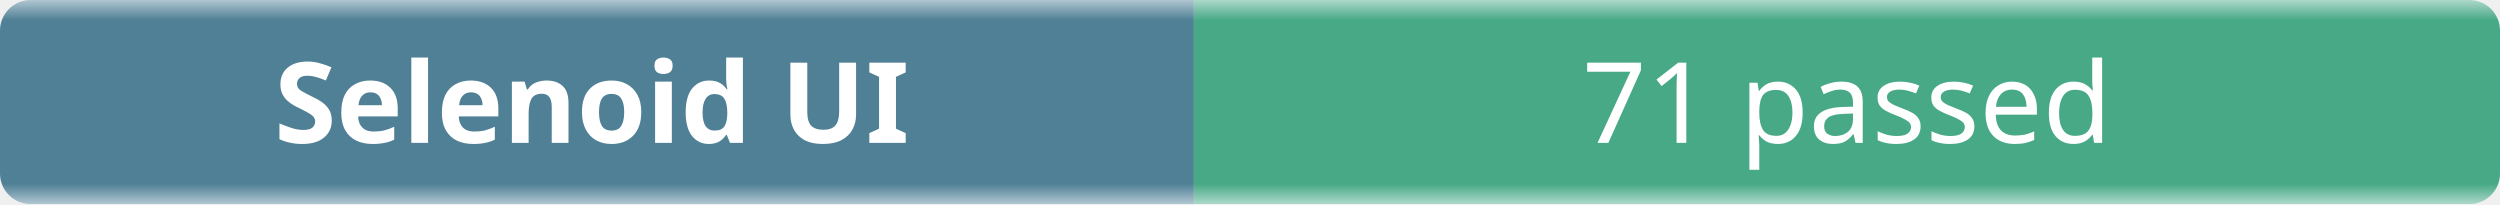
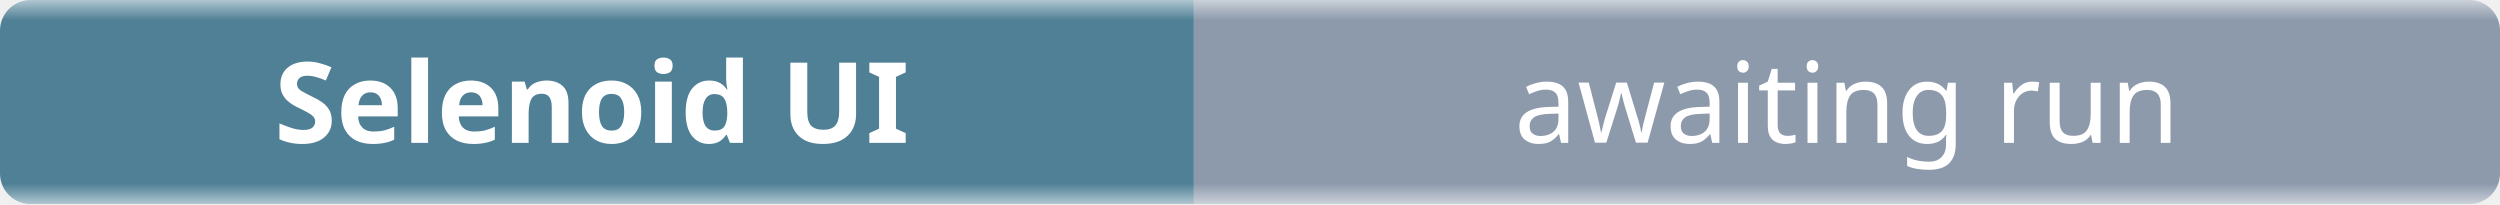
- <svg xmlns="http://www.w3.org/2000/svg" width="245" height="20" role="img" aria-label="Selenoid UI: 71 passed">
+ <svg xmlns="http://www.w3.org/2000/svg" width="245" height="20" role="img" aria-label="Selenoid UI: awaiting run">
  <linearGradient id="b" x2="0" y2="100%">
    <stop offset="0" stop-color="#f8fafc" stop-opacity=".7" />
    <stop offset=".1" stop-color="#eef2f7" stop-opacity=".3" />
    <stop offset=".9" stop-color="#eef2f7" stop-opacity=".3" />
    <stop offset="1" stop-color="#f8fafc" stop-opacity=".7" />
  </linearGradient>
  <mask id="m">
    <rect width="245" height="20" rx="3" fill="#fff" />
  </mask>
  <g mask="url(#m)">
    <rect width="117" height="20" fill="#0b4f6c" />
-     <rect x="117" width="128" height="20" fill="#008a56" />
+     <rect x="117" width="128" height="20" fill="#64748b" />
    <rect width="245" height="20" fill="url(#b)" />
  </g>
  <g fill="#fff" text-anchor="middle" font-family="ui-sans-serif,system-ui,sans-serif" font-size="11">
    <text x="58" y="14" font-weight="600">Selenoid UI</text>
-     <text x="181" y="14">71 passed</text>
+     <text x="181" y="14">awaiting run</text>
  </g>
</svg>
